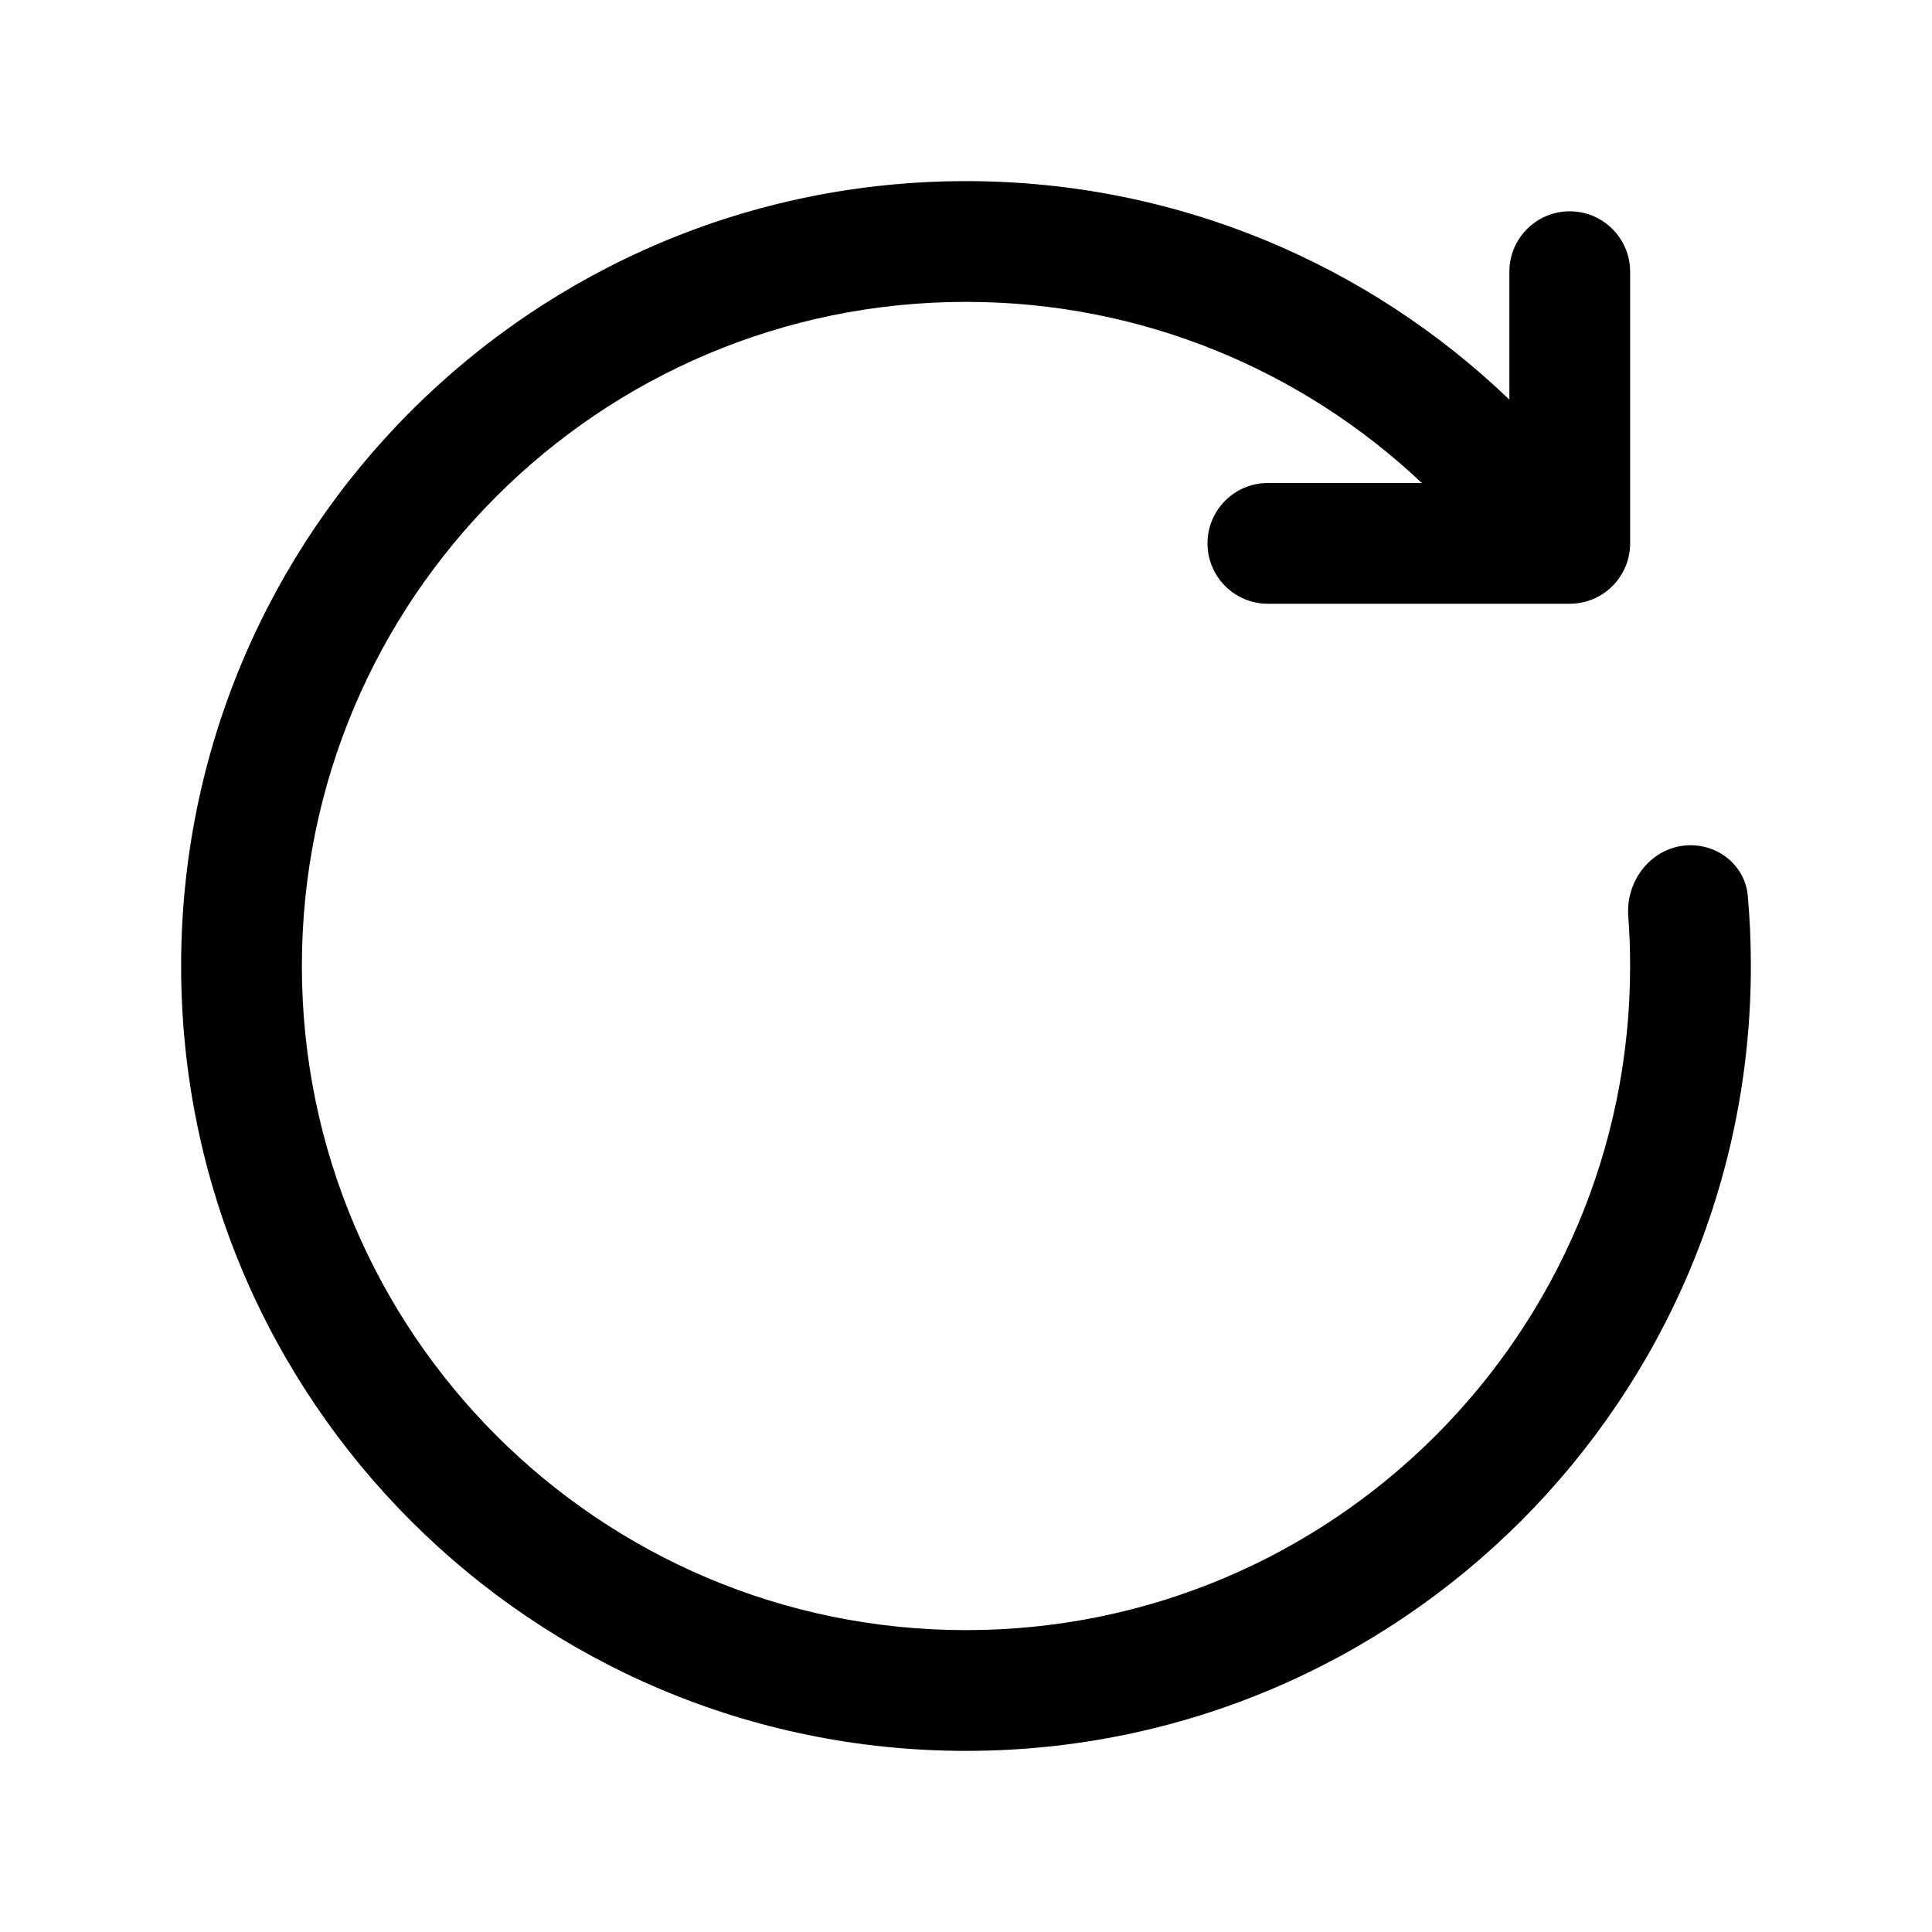
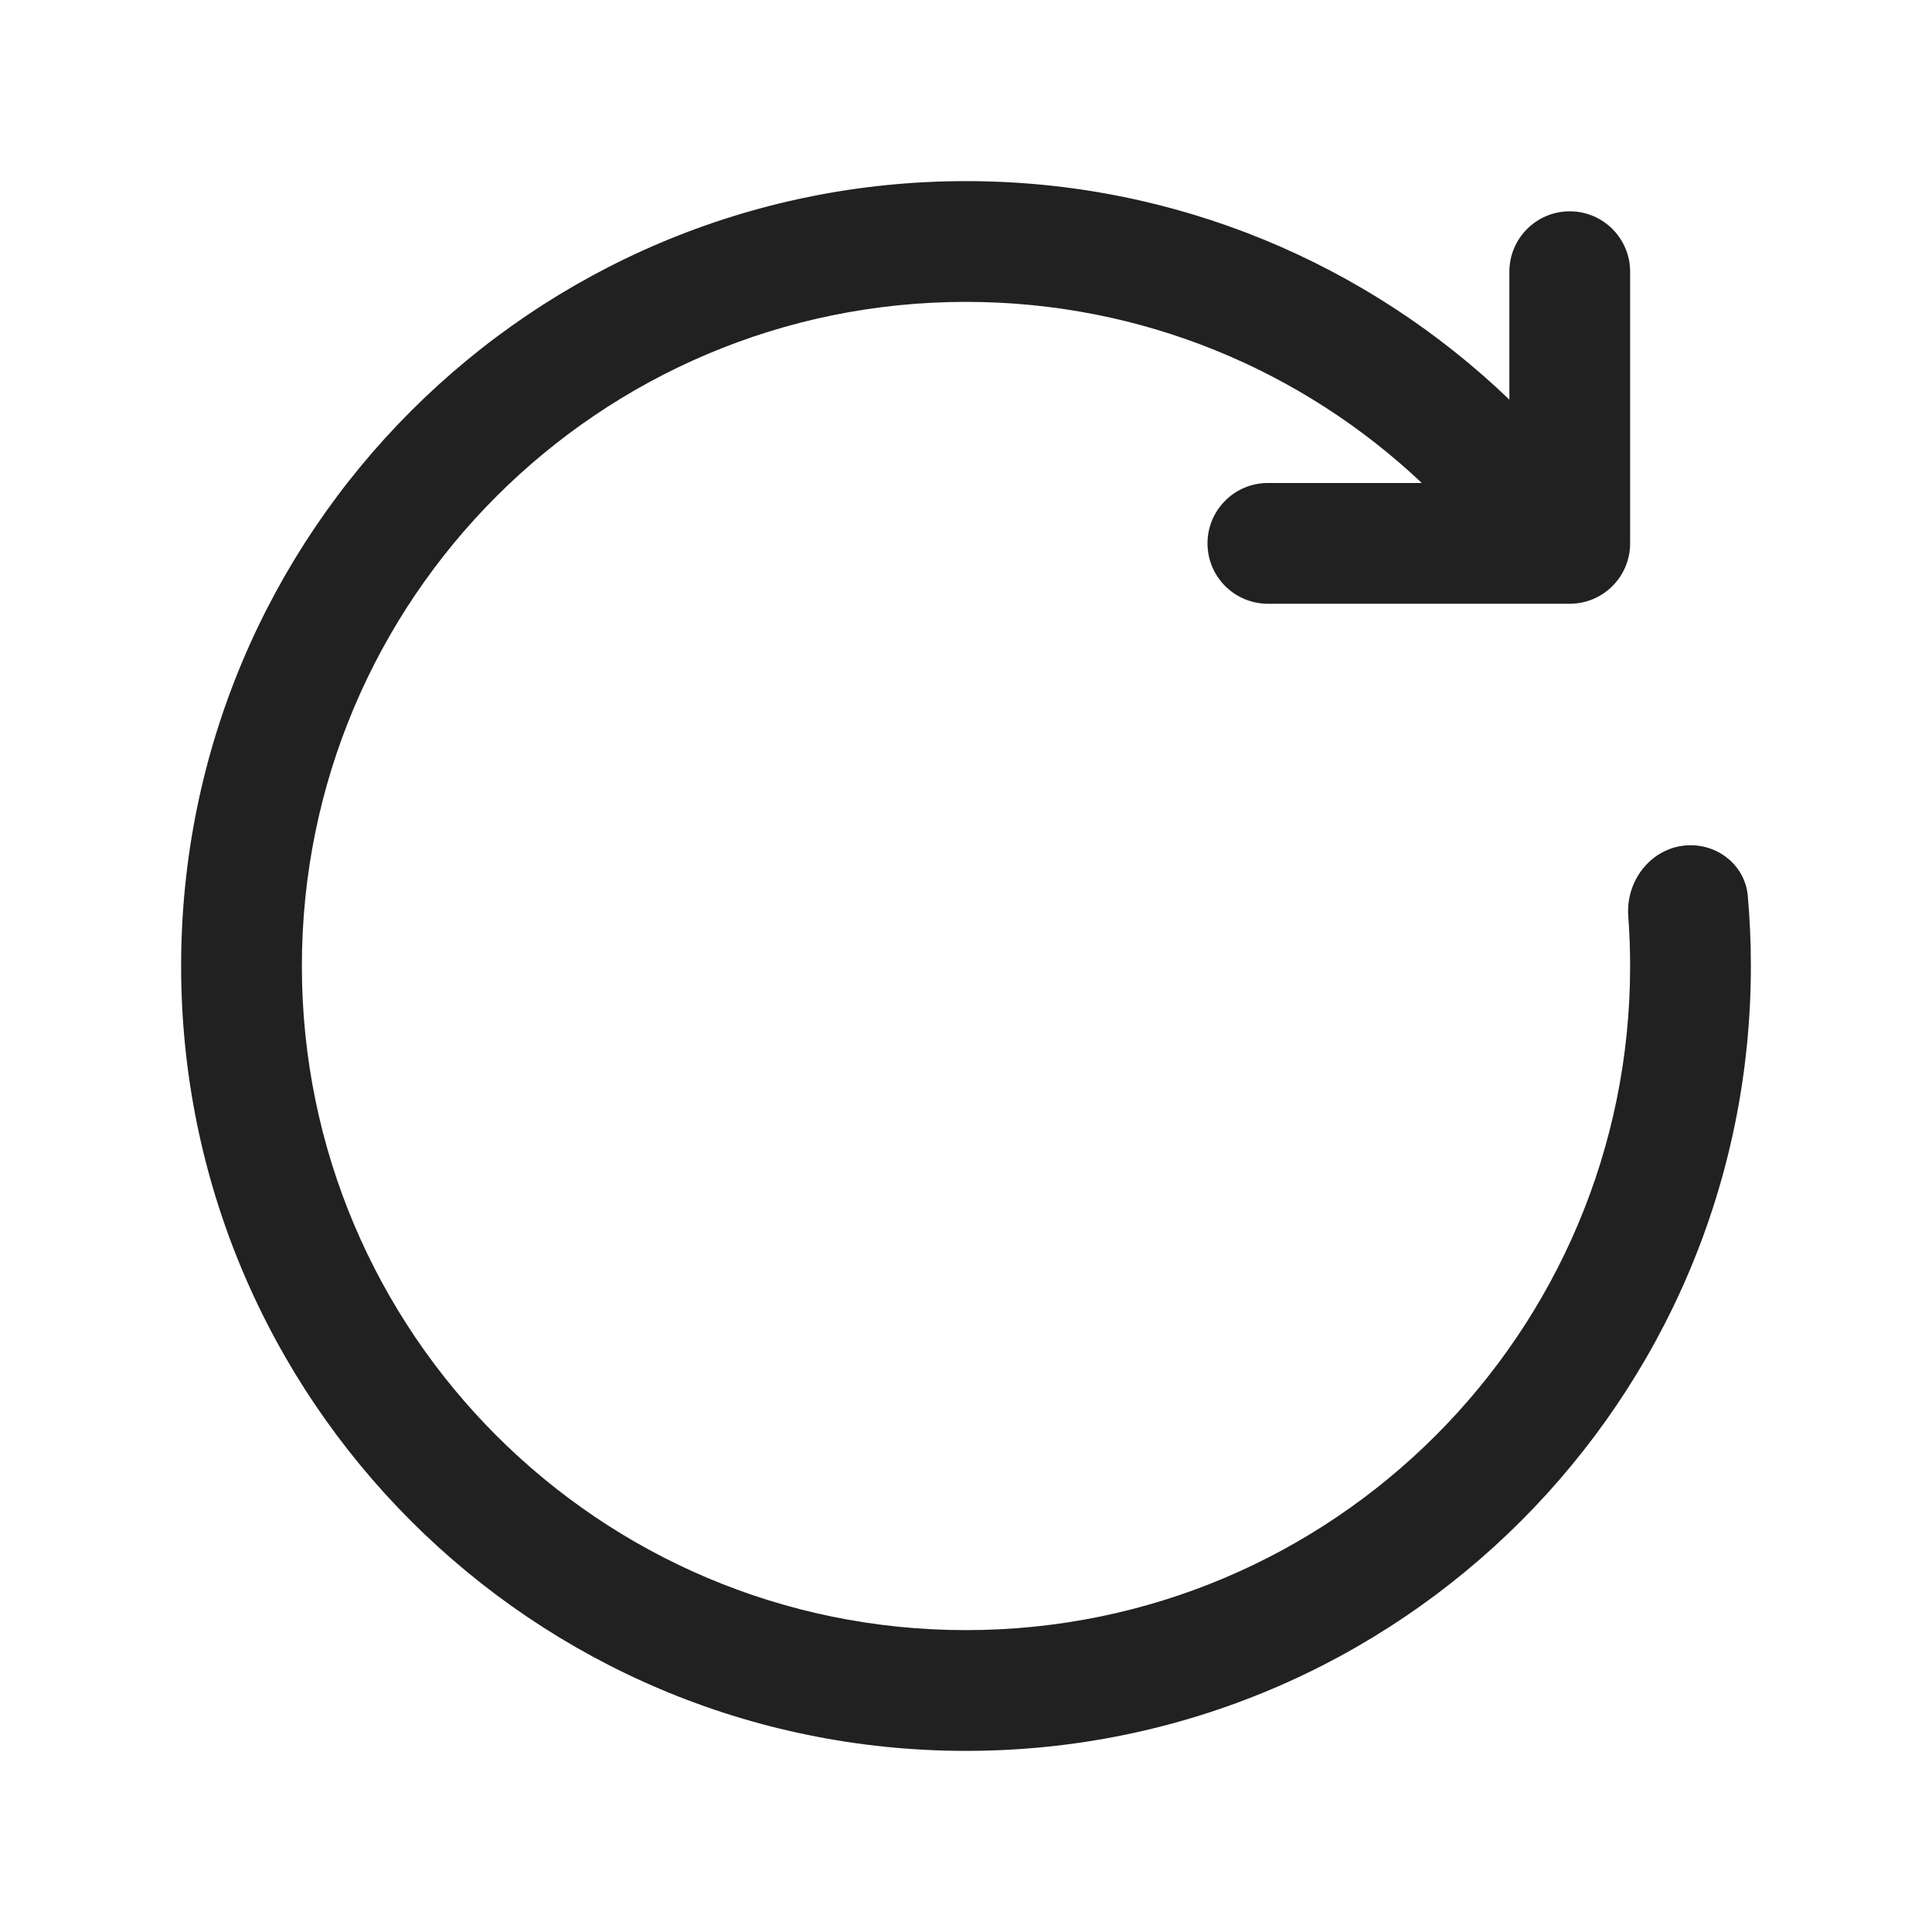
<svg xmlns="http://www.w3.org/2000/svg" width="32" height="32" viewBox="0 0 32 32" fill="none">
-   <path d="M27 16C27 22.075 22.075 27 16 27C9.925 27 5 22.075 5 16C5 9.925 9.925 5 16 5C18.923 5 21.58 6.14 23.55 8L21 8C20.448 8 20 8.448 20 9C20 9.552 20.448 10 21 10H26C26.552 10 27 9.552 27 9V4.5C27 3.948 26.552 3.5 26 3.5C25.448 3.5 25 3.948 25 4.5V6.619C22.664 4.378 19.493 3 16 3C8.82 3 3 8.82 3 16C3 23.18 8.82 29 16 29C23.18 29 29 23.18 29 16C29 15.609 28.983 15.221 28.949 14.839C28.906 14.354 28.488 14 28.002 14C27.386 14 26.924 14.559 26.969 15.173C26.99 15.446 27 15.722 27 16Z" fill="black" />
+   <path d="M27 16C27 22.075 22.075 27 16 27C9.925 27 5 22.075 5 16C5 9.925 9.925 5 16 5C18.923 5 21.58 6.14 23.55 8L21 8C20.448 8 20 8.448 20 9C20 9.552 20.448 10 21 10H26C26.552 10 27 9.552 27 9V4.5C27 3.948 26.552 3.5 26 3.5C25.448 3.5 25 3.948 25 4.5V6.619C22.664 4.378 19.493 3 16 3C8.82 3 3 8.82 3 16C3 23.18 8.82 29 16 29C23.18 29 29 23.18 29 16C29 15.609 28.983 15.221 28.949 14.839C28.906 14.354 28.488 14 28.002 14C27.386 14 26.924 14.559 26.969 15.173C26.99 15.446 27 15.722 27 16Z" fill="#212121" />
</svg>
